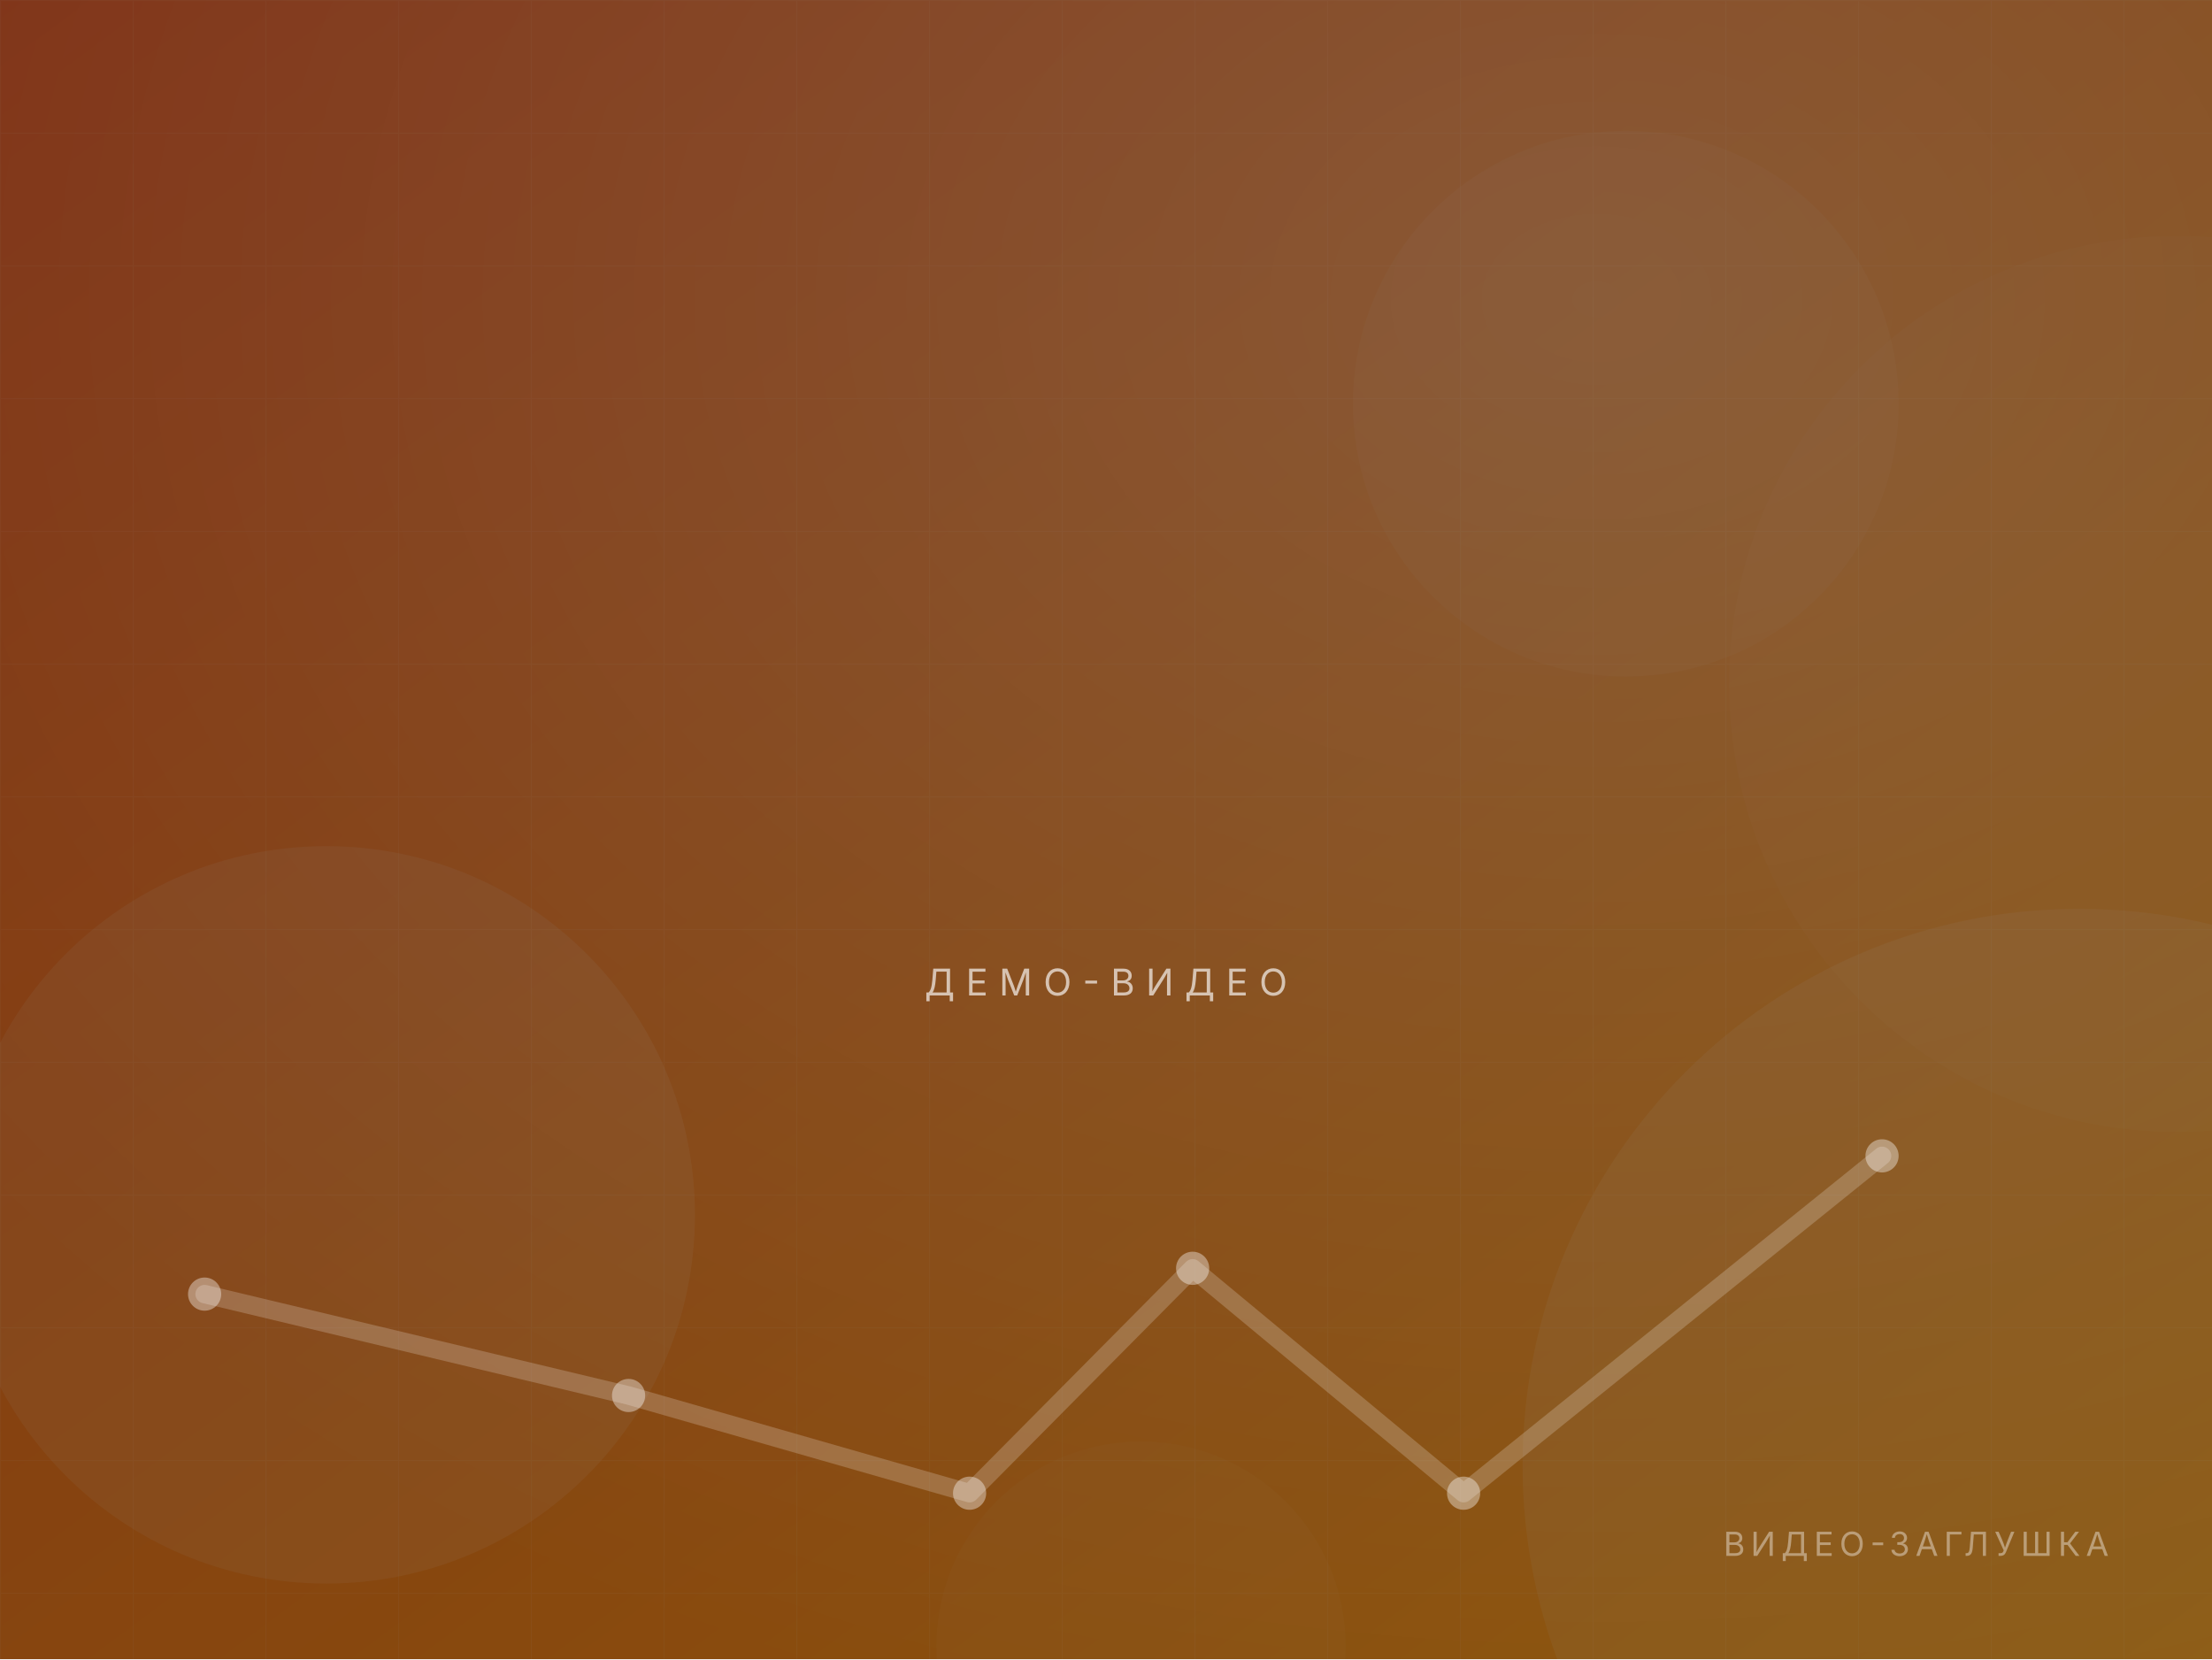
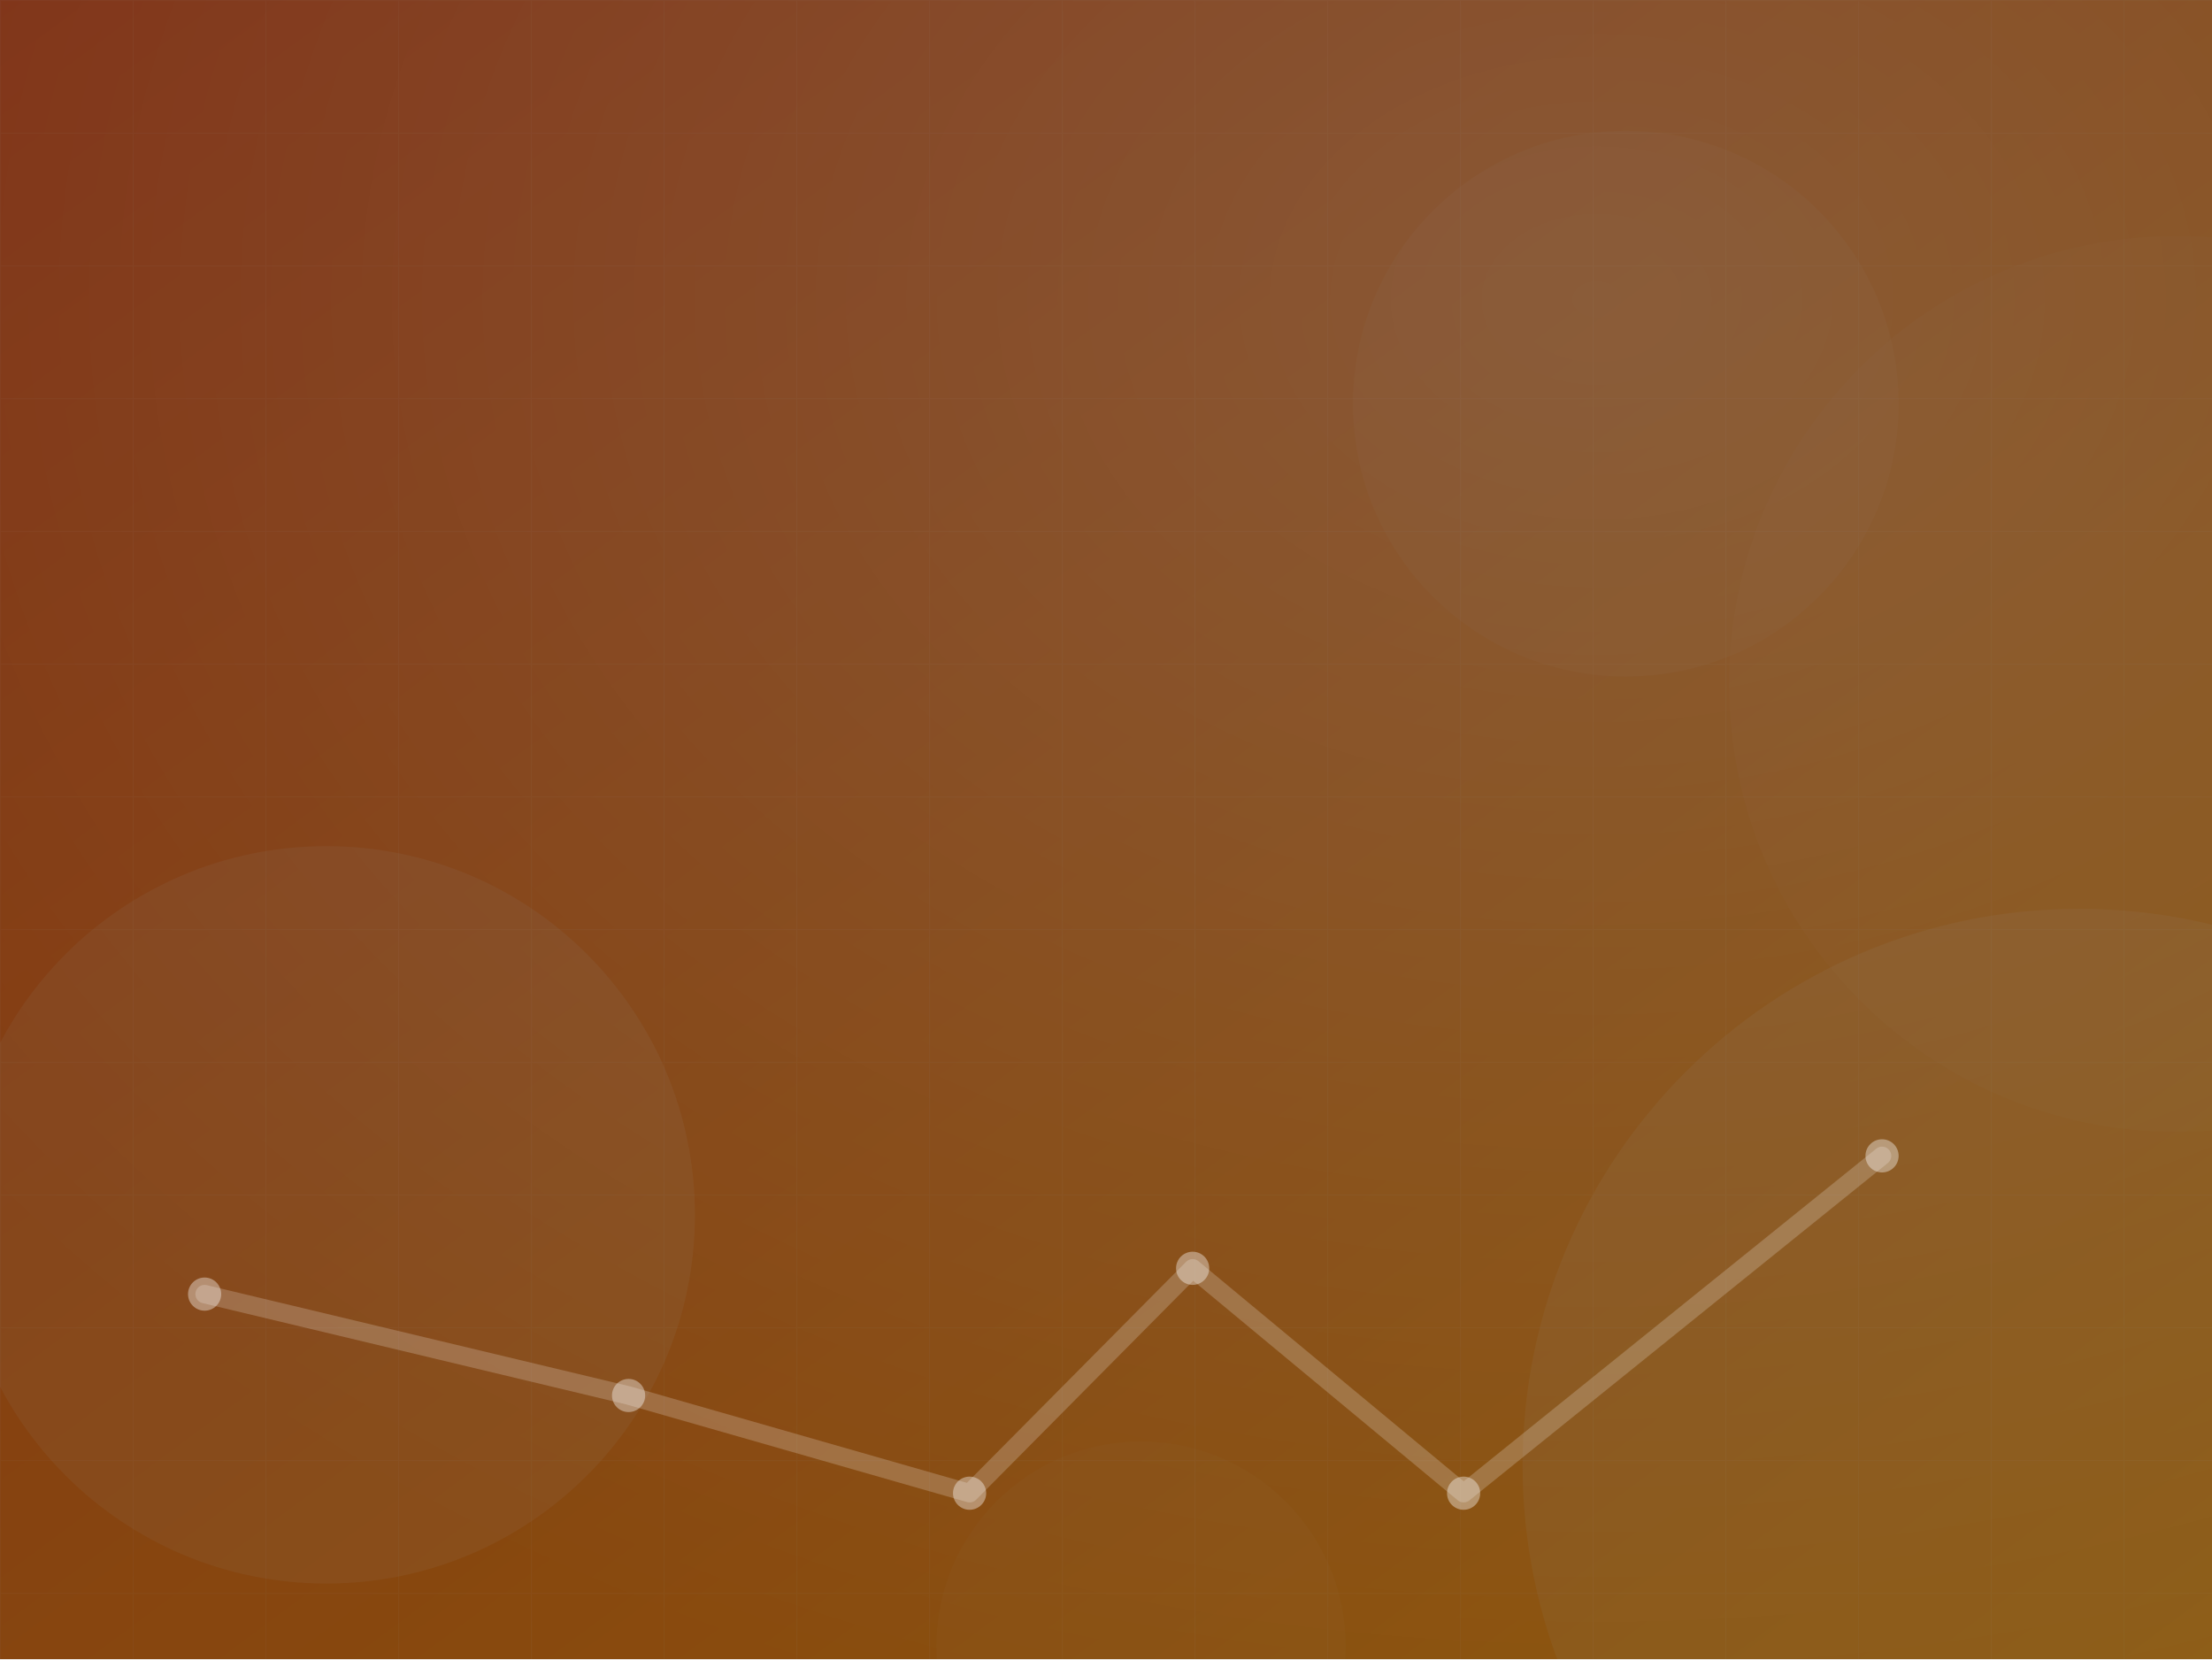
<svg xmlns="http://www.w3.org/2000/svg" width="1200" height="900" viewBox="0 0 1200 900" fill="none">
  <defs>
    <linearGradient id="bg" x1="0" y1="0" x2="1" y2="1">
      <stop offset="0" stop-color="#d9480f" />
      <stop offset="1" stop-color="#f08c00" />
    </linearGradient>
    <linearGradient id="fade" x1="0" y1="0" x2="0" y2="1">
      <stop offset="0" stop-color="#000" stop-opacity="0" />
      <stop offset="1" stop-color="#000" stop-opacity=".55" />
    </linearGradient>
    <radialGradient id="glow" cx=".72" cy=".18" r=".9">
      <stop offset="0" stop-color="#fff" stop-opacity=".26" />
      <stop offset="1" stop-color="#fff" stop-opacity="0" />
    </radialGradient>
    <pattern id="grid" width="72" height="72" patternUnits="userSpaceOnUse">
      <path d="M72 0H0V72" stroke="#fff" stroke-opacity=".055" stroke-width="1" />
    </pattern>
  </defs>
  <rect width="1200" height="900" fill="url(#bg)" />
  <rect width="1200" height="900" fill="url(#grid)" />
  <circle cx="1128" cy="795" r="302" fill="#fff" fill-opacity="0.08" />
  <circle cx="1181" cy="371" r="243" fill="#fff" fill-opacity="0.03" />
  <circle cx="619" cy="893" r="111" fill="#fff" fill-opacity="0.03" />
  <circle cx="177" cy="659" r="200" fill="#fff" fill-opacity="0.08" />
  <circle cx="882" cy="219" r="148" fill="#fff" fill-opacity="0.04" />
  <rect width="1200" height="900" fill="url(#glow)" />
  <rect width="1200" height="900" fill="#07111b" fill-opacity=".42" />
  <path d="M111 702 L341 757 L526 810 L647 688 L794 810 L1021 627" stroke="#fff" stroke-opacity=".2" stroke-width="10" stroke-linecap="round" stroke-linejoin="round" />
  <circle cx="111" cy="702" r="9" fill="#fff" fill-opacity=".38" />
  <circle cx="341" cy="757" r="9" fill="#fff" fill-opacity=".38" />
  <circle cx="526" cy="810" r="9" fill="#fff" fill-opacity=".38" />
  <circle cx="647" cy="688" r="9" fill="#fff" fill-opacity=".38" />
  <circle cx="794" cy="810" r="9" fill="#fff" fill-opacity=".38" />
  <circle cx="1021" cy="627" r="9" fill="#fff" fill-opacity=".38" />
-   <text x="600" y="540" text-anchor="middle" font-family="Segoe UI, Inter, Arial, Helvetica, sans-serif" font-size="20" letter-spacing="6" fill="#fff" fill-opacity=".65">ДЕМО-ВИДЕО</text>
-   <text x="1144" y="844" text-anchor="end" font-family="Segoe UI, Inter, Arial, Helvetica, sans-serif" font-size="18" letter-spacing="3" fill="#fff" fill-opacity=".4">ВИДЕО-ЗАГЛУШКА</text>
</svg>
